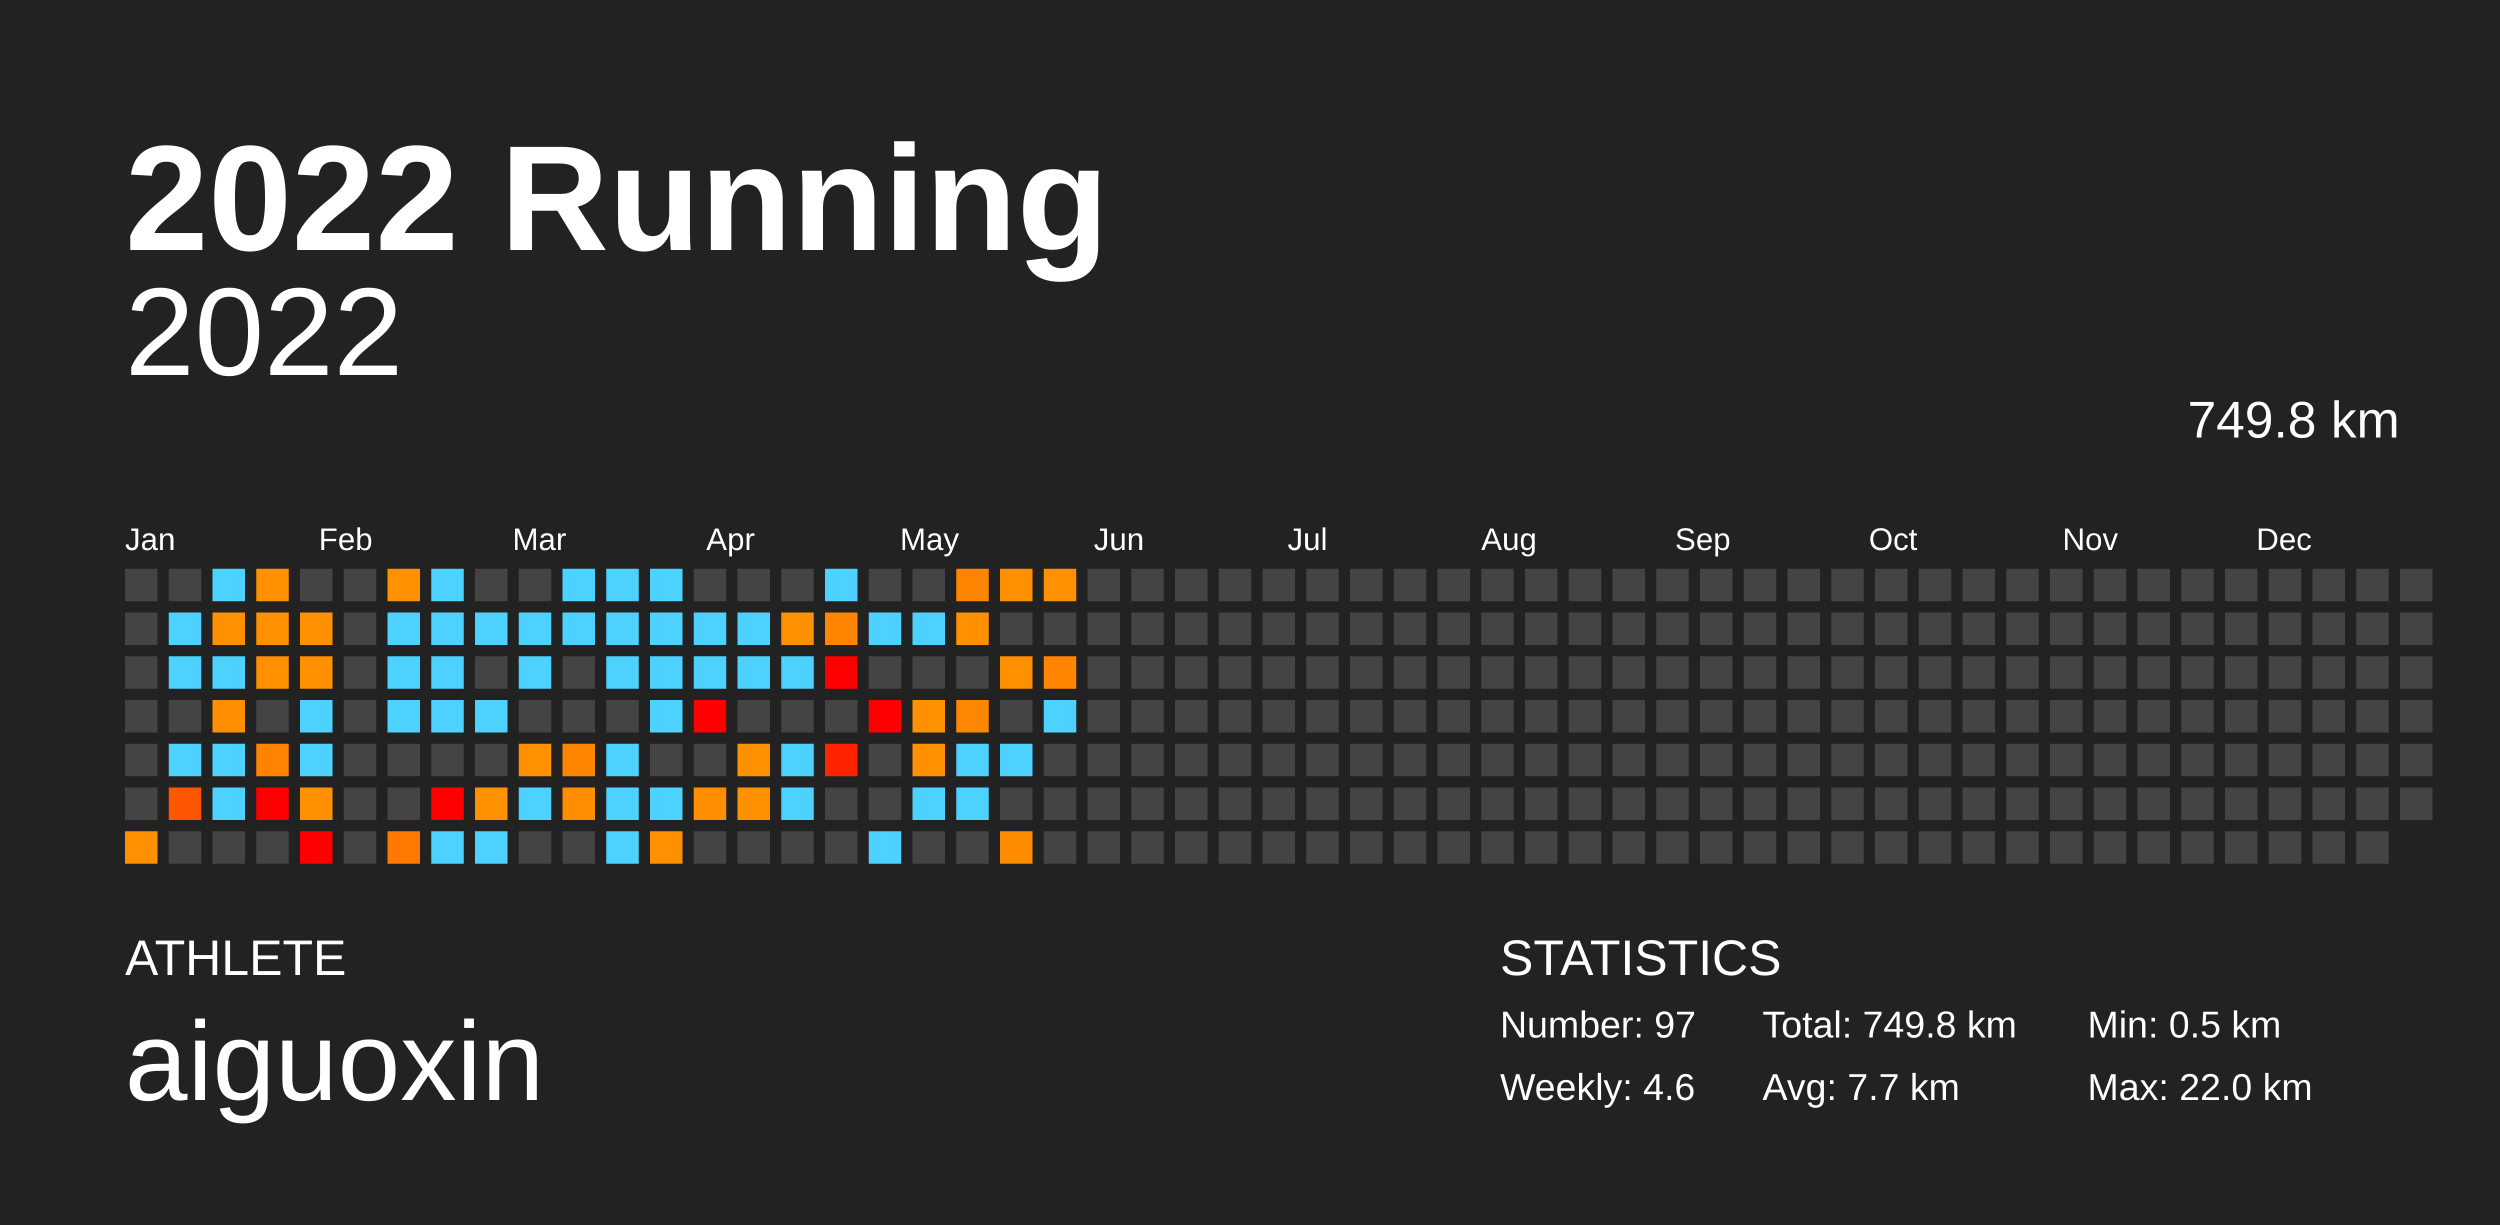
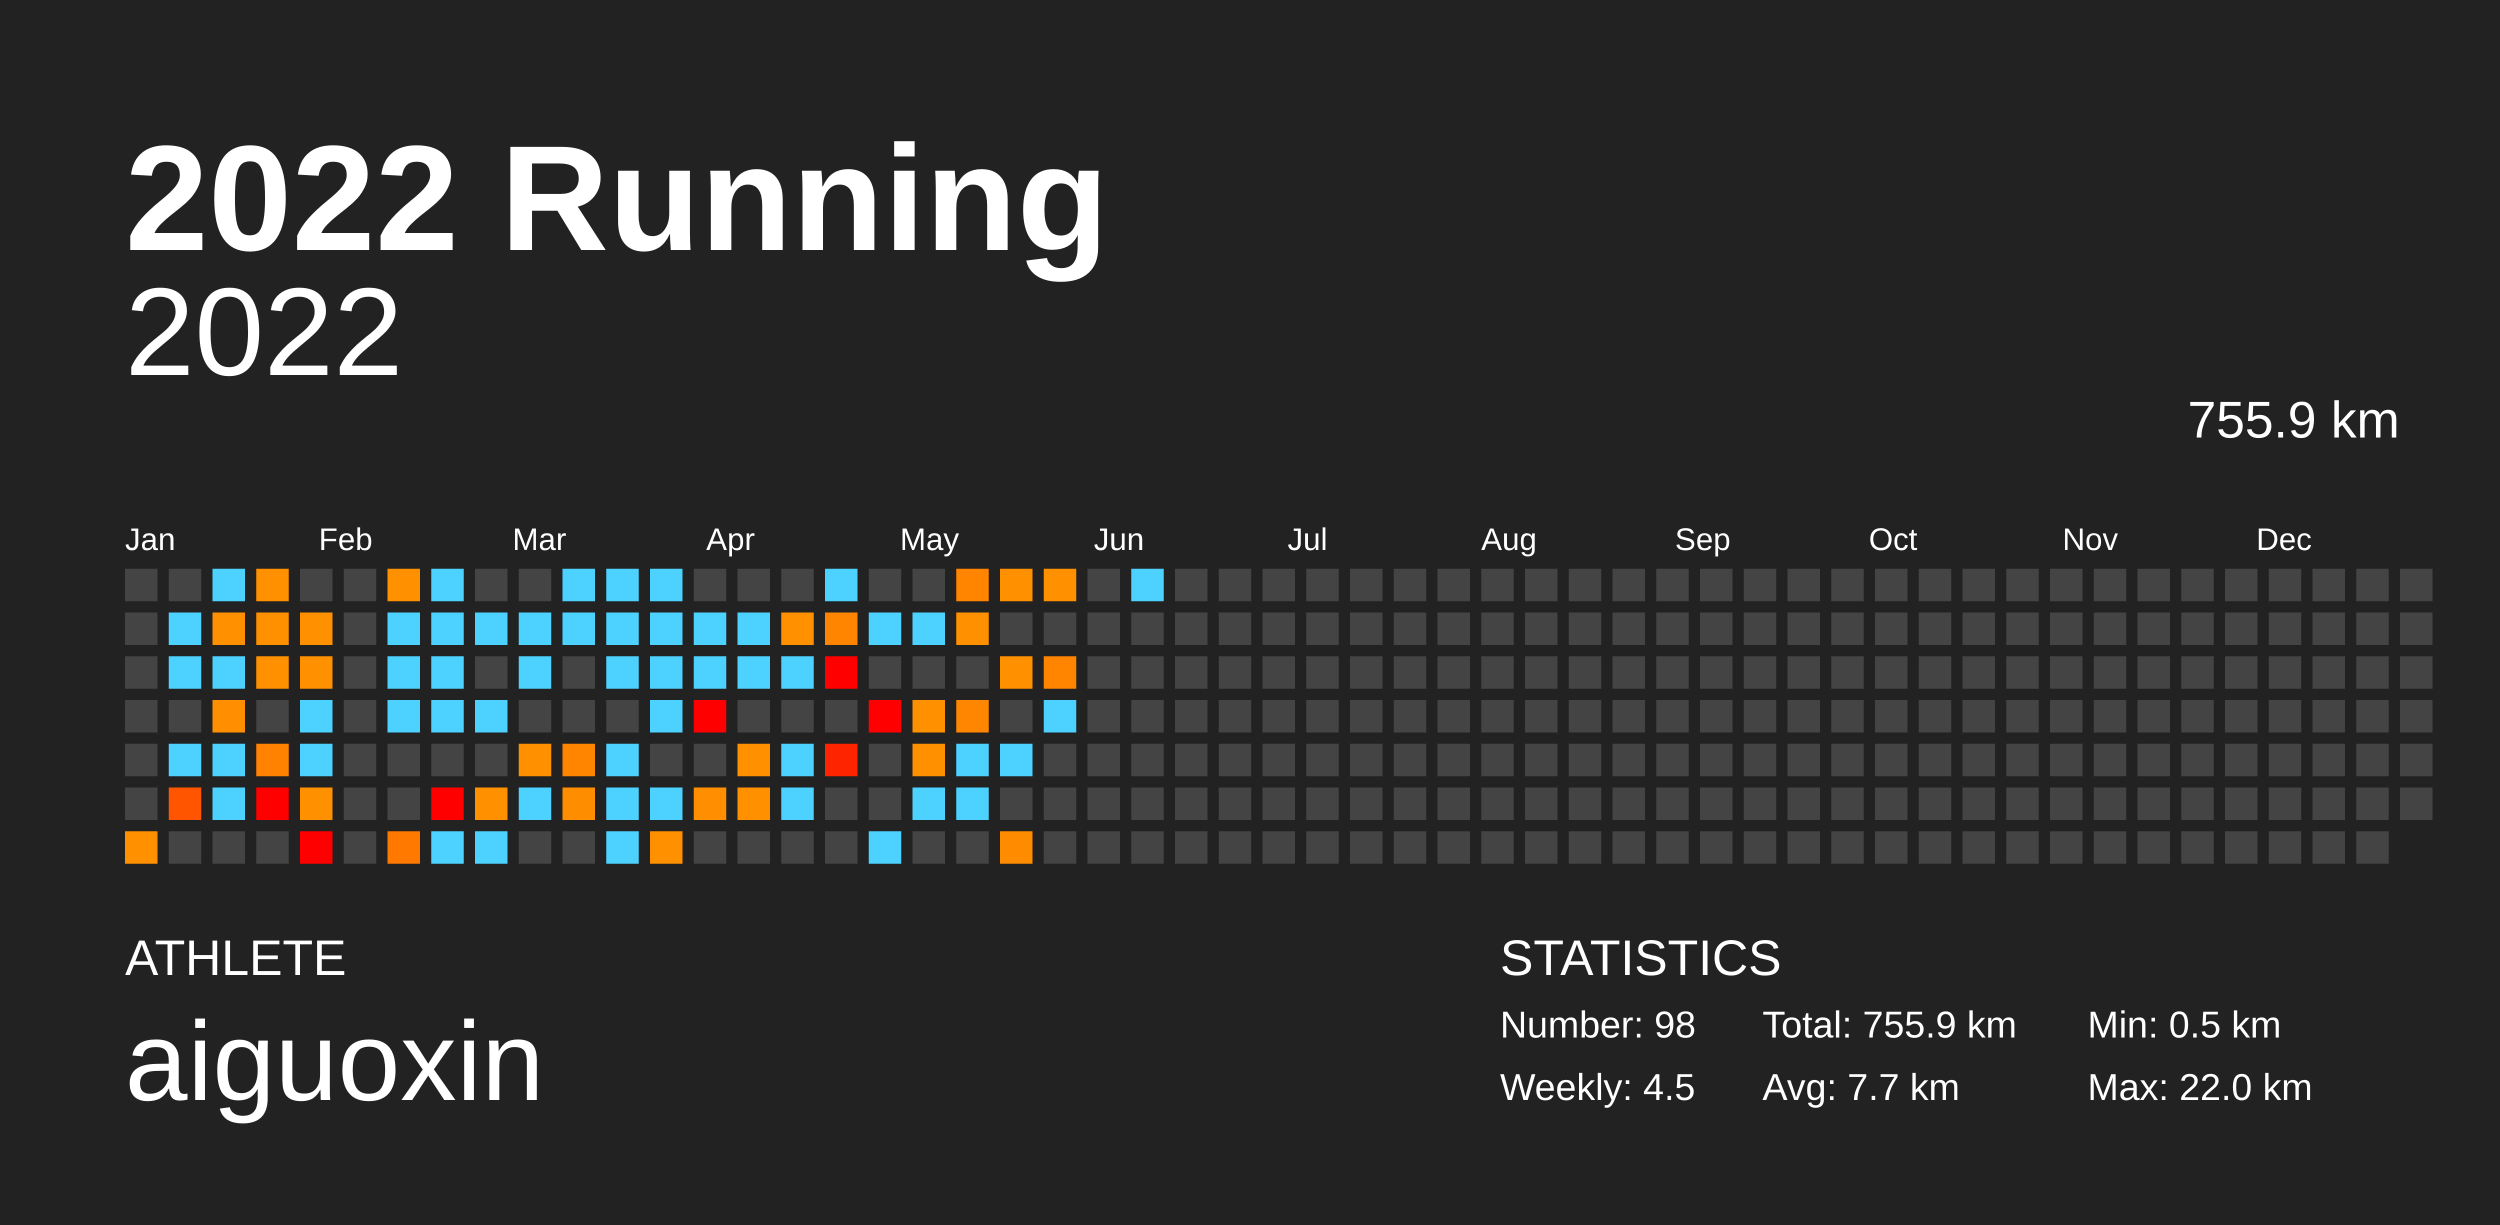
<svg xmlns="http://www.w3.org/2000/svg" baseProfile="full" height="98mm" version="1.1" viewBox="0,0,200,98" width="200mm">
  <defs />
  <rect fill="#222222" height="98" width="200" x="0" y="0" />
  <text fill="#FFFFFF" style="font-size:12px; font-family:Arial; font-weight:bold;" x="10" y="20">2022 Running</text>
  <text fill="#FFFFFF" style="font-size:4px; font-family:Arial" x="10" y="78">ATHLETE</text>
  <text fill="#FFFFFF" style="font-size:9px; font-family:Arial" x="10" y="88">aiguoxin</text>
  <text fill="#FFFFFF" style="font-size:4px; font-family:Arial" x="120" y="78">STATISTICS</text>
-   <text fill="#FFFFFF" style="font-size:3px; font-family:Arial" x="120" y="83">Number: 97</text>
-   <text fill="#FFFFFF" style="font-size:3px; font-family:Arial" x="120" y="88">Weekly: 4.6</text>
-   <text fill="#FFFFFF" style="font-size:3px; font-family:Arial" x="141" y="83">Total: 749.8 km</text>
+   <text fill="#FFFFFF" style="font-size:3px; font-family:Arial" x="120" y="83">Number: 98</text>
+   <text fill="#FFFFFF" style="font-size:3px; font-family:Arial" x="120" y="88">Weekly: 4.5</text>
+   <text fill="#FFFFFF" style="font-size:3px; font-family:Arial" x="141" y="83">Total: 755.9 km</text>
  <text fill="#FFFFFF" style="font-size:3px; font-family:Arial" x="141" y="88">Avg: 7.7 km</text>
  <text fill="#FFFFFF" style="font-size:3px; font-family:Arial" x="167" y="83">Min: 0.5 km</text>
  <text fill="#FFFFFF" style="font-size:3px; font-family:Arial" x="167" y="88">Max: 22.0 km</text>
  <text alignment-baseline="hanging" fill="#FFFFFF" style="font-size:10.0px; font-family:Arial;" x="10" y="30">2022</text>
-   <text alignment-baseline="hanging" fill="#FFFFFF" style="font-size:4.125px; font-family:Arial;" x="175" y="35">749.8 km</text>
+   <text alignment-baseline="hanging" fill="#FFFFFF" style="font-size:4.125px; font-family:Arial;" x="175" y="35">755.9 km</text>
  <text fill="#FFFFFF" style="font-size:2.5px; font-family:Arial" x="10.0" y="44">Jan</text>
  <text fill="#FFFFFF" style="font-size:2.5px; font-family:Arial" x="25.5" y="44">Feb</text>
  <text fill="#FFFFFF" style="font-size:2.5px; font-family:Arial" x="41.0" y="44">Mar</text>
  <text fill="#FFFFFF" style="font-size:2.5px; font-family:Arial" x="56.5" y="44">Apr</text>
  <text fill="#FFFFFF" style="font-size:2.5px; font-family:Arial" x="72.0" y="44">May</text>
  <text fill="#FFFFFF" style="font-size:2.5px; font-family:Arial" x="87.5" y="44">Jun</text>
  <text fill="#FFFFFF" style="font-size:2.5px; font-family:Arial" x="103.0" y="44">Jul</text>
  <text fill="#FFFFFF" style="font-size:2.5px; font-family:Arial" x="118.5" y="44">Aug</text>
  <text fill="#FFFFFF" style="font-size:2.5px; font-family:Arial" x="134.0" y="44">Sep</text>
  <text fill="#FFFFFF" style="font-size:2.5px; font-family:Arial" x="149.5" y="44">Oct</text>
  <text fill="#FFFFFF" style="font-size:2.5px; font-family:Arial" x="165.0" y="44">Nov</text>
  <text fill="#FFFFFF" style="font-size:2.5px; font-family:Arial" x="180.5" y="44">Dec</text>
  <rect fill="#444444" height="2.6" width="2.6" x="10.0" y="45.5" />
  <rect fill="#444444" height="2.6" width="2.6" x="10.0" y="49.0" />
  <rect fill="#444444" height="2.6" width="2.6" x="10.0" y="52.5" />
  <rect fill="#444444" height="2.6" width="2.6" x="10.0" y="56.0" />
  <rect fill="#444444" height="2.6" width="2.6" x="10.0" y="59.5" />
  <rect fill="#444444" height="2.6" width="2.6" x="10.0" y="63.0" />
  <rect fill="#ff9000" height="2.6" width="2.6" x="10.0" y="66.5" />
  <rect fill="#444444" height="2.6" width="2.6" x="13.5" y="45.5" />
  <rect fill="#4dd2ff" height="2.6" width="2.6" x="13.5" y="49.0" />
  <rect fill="#4dd2ff" height="2.6" width="2.6" x="13.5" y="52.5" />
  <rect fill="#444444" height="2.6" width="2.6" x="13.5" y="56.0" />
  <rect fill="#4dd2ff" height="2.6" width="2.6" x="13.5" y="59.5" />
  <rect fill="#ff5400" height="2.6" width="2.6" x="13.5" y="63.0" />
  <rect fill="#444444" height="2.6" width="2.6" x="13.5" y="66.5" />
  <rect fill="#4dd2ff" height="2.6" width="2.6" x="17.0" y="45.5" />
  <rect fill="#ff9000" height="2.6" width="2.6" x="17.0" y="49.0" />
  <rect fill="#4dd2ff" height="2.6" width="2.6" x="17.0" y="52.5" />
  <rect fill="#ff8f00" height="2.6" width="2.6" x="17.0" y="56.0" />
  <rect fill="#4dd2ff" height="2.6" width="2.6" x="17.0" y="59.5" />
  <rect fill="#4dd2ff" height="2.6" width="2.6" x="17.0" y="63.0" />
  <rect fill="#444444" height="2.6" width="2.6" x="17.0" y="66.5" />
  <rect fill="#ff9000" height="2.6" width="2.6" x="20.5" y="45.5" />
  <rect fill="#ff9000" height="2.6" width="2.6" x="20.5" y="49.0" />
  <rect fill="#ff9000" height="2.6" width="2.6" x="20.5" y="52.5" />
  <rect fill="#444444" height="2.6" width="2.6" x="20.5" y="56.0" />
  <rect fill="#ff8300" height="2.6" width="2.6" x="20.5" y="59.5" />
  <rect fill="red" height="2.6" width="2.6" x="20.5" y="63.0" />
  <rect fill="#444444" height="2.6" width="2.6" x="20.5" y="66.5" />
  <rect fill="#444444" height="2.6" width="2.6" x="24.0" y="45.5" />
  <rect fill="#ff9000" height="2.6" width="2.6" x="24.0" y="49.0" />
  <rect fill="#ff9000" height="2.6" width="2.6" x="24.0" y="52.5" />
  <rect fill="#4dd2ff" height="2.6" width="2.6" x="24.0" y="56.0" />
  <rect fill="#4dd2ff" height="2.6" width="2.6" x="24.0" y="59.5" />
  <rect fill="#ff9000" height="2.6" width="2.6" x="24.0" y="63.0" />
  <rect fill="red" height="2.6" width="2.6" x="24.0" y="66.5" />
  <rect fill="#444444" height="2.6" width="2.6" x="27.5" y="45.5" />
  <rect fill="#444444" height="2.6" width="2.6" x="27.5" y="49.0" />
  <rect fill="#444444" height="2.6" width="2.6" x="27.5" y="52.5" />
  <rect fill="#444444" height="2.6" width="2.6" x="27.5" y="56.0" />
  <rect fill="#444444" height="2.6" width="2.6" x="27.5" y="59.5" />
  <rect fill="#444444" height="2.6" width="2.6" x="27.5" y="63.0" />
  <rect fill="#444444" height="2.6" width="2.6" x="27.5" y="66.5" />
  <rect fill="#ff9000" height="2.6" width="2.6" x="31.0" y="45.5" />
  <rect fill="#4dd2ff" height="2.6" width="2.6" x="31.0" y="49.0" />
  <rect fill="#4dd2ff" height="2.6" width="2.6" x="31.0" y="52.5" />
  <rect fill="#4dd2ff" height="2.6" width="2.6" x="31.0" y="56.0" />
  <rect fill="#444444" height="2.6" width="2.6" x="31.0" y="59.5" />
  <rect fill="#444444" height="2.6" width="2.6" x="31.0" y="63.0" />
  <rect fill="#ff7800" height="2.6" width="2.6" x="31.0" y="66.5" />
  <rect fill="#4dd2ff" height="2.6" width="2.6" x="34.5" y="45.5" />
  <rect fill="#4dd2ff" height="2.6" width="2.6" x="34.5" y="49.0" />
  <rect fill="#4dd2ff" height="2.6" width="2.6" x="34.5" y="52.5" />
  <rect fill="#4dd2ff" height="2.6" width="2.6" x="34.5" y="56.0" />
  <rect fill="#444444" height="2.6" width="2.6" x="34.5" y="59.5" />
  <rect fill="red" height="2.6" width="2.6" x="34.5" y="63.0" />
  <rect fill="#4dd2ff" height="2.6" width="2.6" x="34.5" y="66.5" />
  <rect fill="#444444" height="2.6" width="2.6" x="38.0" y="45.5" />
  <rect fill="#4dd2ff" height="2.6" width="2.6" x="38.0" y="49.0" />
  <rect fill="#444444" height="2.6" width="2.6" x="38.0" y="52.5" />
  <rect fill="#4dd2ff" height="2.6" width="2.6" x="38.0" y="56.0" />
  <rect fill="#444444" height="2.6" width="2.6" x="38.0" y="59.5" />
  <rect fill="#ff9000" height="2.6" width="2.6" x="38.0" y="63.0" />
  <rect fill="#4dd2ff" height="2.6" width="2.6" x="38.0" y="66.5" />
  <rect fill="#444444" height="2.6" width="2.6" x="41.5" y="45.5" />
  <rect fill="#4dd2ff" height="2.6" width="2.6" x="41.5" y="49.0" />
  <rect fill="#4dd2ff" height="2.6" width="2.6" x="41.5" y="52.5" />
  <rect fill="#444444" height="2.6" width="2.6" x="41.5" y="56.0" />
  <rect fill="#ff9000" height="2.6" width="2.6" x="41.5" y="59.5" />
  <rect fill="#4dd2ff" height="2.6" width="2.6" x="41.5" y="63.0" />
  <rect fill="#444444" height="2.6" width="2.6" x="41.5" y="66.5" />
  <rect fill="#4dd2ff" height="2.6" width="2.6" x="45.0" y="45.5" />
  <rect fill="#4dd2ff" height="2.6" width="2.6" x="45.0" y="49.0" />
  <rect fill="#444444" height="2.6" width="2.6" x="45.0" y="52.5" />
  <rect fill="#444444" height="2.6" width="2.6" x="45.0" y="56.0" />
  <rect fill="#ff8400" height="2.6" width="2.6" x="45.0" y="59.5" />
  <rect fill="#ff8d00" height="2.6" width="2.6" x="45.0" y="63.0" />
  <rect fill="#444444" height="2.6" width="2.6" x="45.0" y="66.5" />
  <rect fill="#4dd2ff" height="2.6" width="2.6" x="48.5" y="45.5" />
  <rect fill="#4dd2ff" height="2.6" width="2.6" x="48.5" y="49.0" />
  <rect fill="#4dd2ff" height="2.6" width="2.6" x="48.5" y="52.5" />
  <rect fill="#444444" height="2.6" width="2.6" x="48.5" y="56.0" />
  <rect fill="#4dd2ff" height="2.6" width="2.6" x="48.5" y="59.5" />
  <rect fill="#4dd2ff" height="2.6" width="2.6" x="48.5" y="63.0" />
  <rect fill="#4dd2ff" height="2.6" width="2.6" x="48.5" y="66.5" />
  <rect fill="#4dd2ff" height="2.6" width="2.6" x="52.0" y="45.5" />
  <rect fill="#4dd2ff" height="2.6" width="2.6" x="52.0" y="49.0" />
  <rect fill="#4dd2ff" height="2.6" width="2.6" x="52.0" y="52.5" />
  <rect fill="#4dd2ff" height="2.6" width="2.6" x="52.0" y="56.0" />
  <rect fill="#444444" height="2.6" width="2.6" x="52.0" y="59.5" />
  <rect fill="#4dd2ff" height="2.6" width="2.6" x="52.0" y="63.0" />
  <rect fill="#ff9000" height="2.6" width="2.6" x="52.0" y="66.5" />
  <rect fill="#444444" height="2.6" width="2.6" x="55.5" y="45.5" />
  <rect fill="#4dd2ff" height="2.6" width="2.6" x="55.5" y="49.0" />
  <rect fill="#4dd2ff" height="2.6" width="2.6" x="55.5" y="52.5" />
  <rect fill="red" height="2.6" width="2.6" x="55.5" y="56.0" />
  <rect fill="#444444" height="2.6" width="2.6" x="55.5" y="59.5" />
  <rect fill="#ff8e00" height="2.6" width="2.6" x="55.5" y="63.0" />
  <rect fill="#444444" height="2.6" width="2.6" x="55.5" y="66.5" />
  <rect fill="#444444" height="2.6" width="2.6" x="59.0" y="45.5" />
  <rect fill="#4dd2ff" height="2.6" width="2.6" x="59.0" y="49.0" />
  <rect fill="#4dd2ff" height="2.6" width="2.6" x="59.0" y="52.5" />
  <rect fill="#444444" height="2.6" width="2.6" x="59.0" y="56.0" />
  <rect fill="#ff9000" height="2.6" width="2.6" x="59.0" y="59.5" />
  <rect fill="#ff9000" height="2.6" width="2.6" x="59.0" y="63.0" />
  <rect fill="#444444" height="2.6" width="2.6" x="59.0" y="66.5" />
  <rect fill="#444444" height="2.6" width="2.6" x="62.5" y="45.5" />
  <rect fill="#ff9000" height="2.6" width="2.6" x="62.5" y="49.0" />
  <rect fill="#4dd2ff" height="2.6" width="2.6" x="62.5" y="52.5" />
  <rect fill="#444444" height="2.6" width="2.6" x="62.5" y="56.0" />
  <rect fill="#4dd2ff" height="2.6" width="2.6" x="62.5" y="59.5" />
  <rect fill="#4dd2ff" height="2.6" width="2.6" x="62.5" y="63.0" />
  <rect fill="#444444" height="2.6" width="2.6" x="62.5" y="66.5" />
  <rect fill="#4dd2ff" height="2.6" width="2.6" x="66.0" y="45.5" />
  <rect fill="#ff8400" height="2.6" width="2.6" x="66.0" y="49.0" />
  <rect fill="red" height="2.6" width="2.6" x="66.0" y="52.5" />
  <rect fill="#444444" height="2.6" width="2.6" x="66.0" y="56.0" />
  <rect fill="#ff2400" height="2.6" width="2.6" x="66.0" y="59.5" />
  <rect fill="#444444" height="2.6" width="2.6" x="66.0" y="63.0" />
  <rect fill="#444444" height="2.6" width="2.6" x="66.0" y="66.5" />
  <rect fill="#444444" height="2.6" width="2.6" x="69.5" y="45.5" />
  <rect fill="#4dd2ff" height="2.6" width="2.6" x="69.5" y="49.0" />
  <rect fill="#444444" height="2.6" width="2.6" x="69.5" y="52.5" />
  <rect fill="red" height="2.6" width="2.6" x="69.5" y="56.0" />
  <rect fill="#444444" height="2.6" width="2.6" x="69.5" y="59.5" />
  <rect fill="#444444" height="2.6" width="2.6" x="69.5" y="63.0" />
  <rect fill="#4dd2ff" height="2.6" width="2.6" x="69.5" y="66.5" />
  <rect fill="#444444" height="2.6" width="2.6" x="73.0" y="45.5" />
  <rect fill="#4dd2ff" height="2.6" width="2.6" x="73.0" y="49.0" />
  <rect fill="#444444" height="2.6" width="2.6" x="73.0" y="52.5" />
  <rect fill="#ff9000" height="2.6" width="2.6" x="73.0" y="56.0" />
  <rect fill="#ff9000" height="2.6" width="2.6" x="73.0" y="59.5" />
  <rect fill="#4dd2ff" height="2.6" width="2.6" x="73.0" y="63.0" />
  <rect fill="#444444" height="2.6" width="2.6" x="73.0" y="66.5" />
  <rect fill="#ff8400" height="2.6" width="2.6" x="76.5" y="45.5" />
  <rect fill="#ff9000" height="2.6" width="2.6" x="76.5" y="49.0" />
  <rect fill="#444444" height="2.6" width="2.6" x="76.5" y="52.5" />
  <rect fill="#ff8600" height="2.6" width="2.6" x="76.5" y="56.0" />
  <rect fill="#4dd2ff" height="2.6" width="2.6" x="76.5" y="59.5" />
  <rect fill="#4dd2ff" height="2.6" width="2.6" x="76.5" y="63.0" />
  <rect fill="#444444" height="2.6" width="2.6" x="76.5" y="66.5" />
  <rect fill="#ff9000" height="2.6" width="2.6" x="80.0" y="45.5" />
  <rect fill="#444444" height="2.6" width="2.6" x="80.0" y="49.0" />
  <rect fill="#ff9000" height="2.6" width="2.6" x="80.0" y="52.5" />
  <rect fill="#444444" height="2.6" width="2.6" x="80.0" y="56.0" />
  <rect fill="#4dd2ff" height="2.6" width="2.6" x="80.0" y="59.5" />
  <rect fill="#444444" height="2.6" width="2.6" x="80.0" y="63.0" />
  <rect fill="#ff8c00" height="2.6" width="2.6" x="80.0" y="66.5" />
  <rect fill="#ff9000" height="2.6" width="2.6" x="83.5" y="45.5" />
  <rect fill="#444444" height="2.6" width="2.6" x="83.5" y="49.0" />
  <rect fill="#ff8400" height="2.6" width="2.6" x="83.5" y="52.5" />
  <rect fill="#4dd2ff" height="2.6" width="2.6" x="83.5" y="56.0" />
  <rect fill="#444444" height="2.6" width="2.6" x="83.5" y="59.5" />
  <rect fill="#444444" height="2.6" width="2.6" x="83.5" y="63.0" />
  <rect fill="#444444" height="2.6" width="2.6" x="83.5" y="66.5" />
  <rect fill="#444444" height="2.6" width="2.6" x="87.0" y="45.5" />
  <rect fill="#444444" height="2.6" width="2.6" x="87.0" y="49.0" />
  <rect fill="#444444" height="2.6" width="2.6" x="87.0" y="52.5" />
  <rect fill="#444444" height="2.6" width="2.6" x="87.0" y="56.0" />
  <rect fill="#444444" height="2.6" width="2.6" x="87.0" y="59.5" />
  <rect fill="#444444" height="2.6" width="2.6" x="87.0" y="63.0" />
  <rect fill="#444444" height="2.6" width="2.6" x="87.0" y="66.5" />
-   <rect fill="#444444" height="2.6" width="2.6" x="90.5" y="45.5" />
+   <rect fill="#4dd2ff" height="2.6" width="2.6" x="90.5" y="45.5" />
  <rect fill="#444444" height="2.6" width="2.6" x="90.5" y="49.0" />
  <rect fill="#444444" height="2.6" width="2.6" x="90.5" y="52.5" />
  <rect fill="#444444" height="2.6" width="2.6" x="90.5" y="56.0" />
  <rect fill="#444444" height="2.6" width="2.6" x="90.5" y="59.5" />
  <rect fill="#444444" height="2.6" width="2.6" x="90.5" y="63.0" />
  <rect fill="#444444" height="2.6" width="2.6" x="90.5" y="66.5" />
  <rect fill="#444444" height="2.6" width="2.6" x="94.0" y="45.5" />
  <rect fill="#444444" height="2.6" width="2.6" x="94.0" y="49.0" />
  <rect fill="#444444" height="2.6" width="2.6" x="94.0" y="52.5" />
  <rect fill="#444444" height="2.6" width="2.6" x="94.0" y="56.0" />
  <rect fill="#444444" height="2.6" width="2.6" x="94.0" y="59.5" />
  <rect fill="#444444" height="2.6" width="2.6" x="94.0" y="63.0" />
  <rect fill="#444444" height="2.6" width="2.6" x="94.0" y="66.5" />
  <rect fill="#444444" height="2.6" width="2.6" x="97.5" y="45.5" />
  <rect fill="#444444" height="2.6" width="2.6" x="97.5" y="49.0" />
  <rect fill="#444444" height="2.6" width="2.6" x="97.5" y="52.5" />
  <rect fill="#444444" height="2.6" width="2.6" x="97.5" y="56.0" />
  <rect fill="#444444" height="2.6" width="2.6" x="97.5" y="59.5" />
  <rect fill="#444444" height="2.6" width="2.6" x="97.5" y="63.0" />
  <rect fill="#444444" height="2.6" width="2.6" x="97.5" y="66.5" />
  <rect fill="#444444" height="2.6" width="2.6" x="101.0" y="45.5" />
  <rect fill="#444444" height="2.6" width="2.6" x="101.0" y="49.0" />
  <rect fill="#444444" height="2.6" width="2.6" x="101.0" y="52.5" />
  <rect fill="#444444" height="2.6" width="2.6" x="101.0" y="56.0" />
  <rect fill="#444444" height="2.6" width="2.6" x="101.0" y="59.5" />
  <rect fill="#444444" height="2.6" width="2.6" x="101.0" y="63.0" />
  <rect fill="#444444" height="2.6" width="2.6" x="101.0" y="66.5" />
  <rect fill="#444444" height="2.6" width="2.6" x="104.5" y="45.5" />
  <rect fill="#444444" height="2.6" width="2.6" x="104.5" y="49.0" />
  <rect fill="#444444" height="2.6" width="2.6" x="104.5" y="52.5" />
  <rect fill="#444444" height="2.6" width="2.6" x="104.5" y="56.0" />
  <rect fill="#444444" height="2.6" width="2.6" x="104.5" y="59.5" />
  <rect fill="#444444" height="2.6" width="2.6" x="104.5" y="63.0" />
  <rect fill="#444444" height="2.6" width="2.6" x="104.5" y="66.5" />
  <rect fill="#444444" height="2.6" width="2.6" x="108.0" y="45.5" />
  <rect fill="#444444" height="2.6" width="2.6" x="108.0" y="49.0" />
  <rect fill="#444444" height="2.6" width="2.6" x="108.0" y="52.5" />
  <rect fill="#444444" height="2.6" width="2.6" x="108.0" y="56.0" />
  <rect fill="#444444" height="2.6" width="2.6" x="108.0" y="59.5" />
  <rect fill="#444444" height="2.6" width="2.6" x="108.0" y="63.0" />
  <rect fill="#444444" height="2.6" width="2.6" x="108.0" y="66.5" />
  <rect fill="#444444" height="2.6" width="2.6" x="111.5" y="45.5" />
  <rect fill="#444444" height="2.6" width="2.6" x="111.5" y="49.0" />
  <rect fill="#444444" height="2.6" width="2.6" x="111.5" y="52.5" />
  <rect fill="#444444" height="2.6" width="2.6" x="111.5" y="56.0" />
  <rect fill="#444444" height="2.6" width="2.6" x="111.5" y="59.5" />
  <rect fill="#444444" height="2.6" width="2.6" x="111.5" y="63.0" />
  <rect fill="#444444" height="2.6" width="2.6" x="111.5" y="66.5" />
  <rect fill="#444444" height="2.6" width="2.6" x="115.0" y="45.5" />
  <rect fill="#444444" height="2.6" width="2.6" x="115.0" y="49.0" />
  <rect fill="#444444" height="2.6" width="2.6" x="115.0" y="52.5" />
  <rect fill="#444444" height="2.6" width="2.6" x="115.0" y="56.0" />
  <rect fill="#444444" height="2.6" width="2.6" x="115.0" y="59.5" />
  <rect fill="#444444" height="2.6" width="2.6" x="115.0" y="63.0" />
  <rect fill="#444444" height="2.6" width="2.6" x="115.0" y="66.5" />
  <rect fill="#444444" height="2.6" width="2.6" x="118.5" y="45.5" />
  <rect fill="#444444" height="2.6" width="2.6" x="118.5" y="49.0" />
  <rect fill="#444444" height="2.6" width="2.6" x="118.5" y="52.5" />
  <rect fill="#444444" height="2.6" width="2.6" x="118.5" y="56.0" />
  <rect fill="#444444" height="2.6" width="2.6" x="118.5" y="59.5" />
  <rect fill="#444444" height="2.6" width="2.6" x="118.5" y="63.0" />
  <rect fill="#444444" height="2.6" width="2.6" x="118.5" y="66.5" />
  <rect fill="#444444" height="2.6" width="2.6" x="122.0" y="45.5" />
  <rect fill="#444444" height="2.6" width="2.6" x="122.0" y="49.0" />
  <rect fill="#444444" height="2.6" width="2.6" x="122.0" y="52.5" />
  <rect fill="#444444" height="2.6" width="2.6" x="122.0" y="56.0" />
  <rect fill="#444444" height="2.6" width="2.6" x="122.0" y="59.5" />
  <rect fill="#444444" height="2.6" width="2.6" x="122.0" y="63.0" />
  <rect fill="#444444" height="2.6" width="2.6" x="122.0" y="66.5" />
  <rect fill="#444444" height="2.6" width="2.6" x="125.5" y="45.5" />
  <rect fill="#444444" height="2.6" width="2.6" x="125.5" y="49.0" />
  <rect fill="#444444" height="2.6" width="2.6" x="125.5" y="52.5" />
  <rect fill="#444444" height="2.6" width="2.6" x="125.5" y="56.0" />
  <rect fill="#444444" height="2.6" width="2.6" x="125.5" y="59.5" />
  <rect fill="#444444" height="2.6" width="2.6" x="125.5" y="63.0" />
  <rect fill="#444444" height="2.6" width="2.6" x="125.5" y="66.5" />
  <rect fill="#444444" height="2.6" width="2.6" x="129.0" y="45.5" />
  <rect fill="#444444" height="2.6" width="2.6" x="129.0" y="49.0" />
  <rect fill="#444444" height="2.6" width="2.6" x="129.0" y="52.5" />
  <rect fill="#444444" height="2.6" width="2.6" x="129.0" y="56.0" />
  <rect fill="#444444" height="2.6" width="2.6" x="129.0" y="59.5" />
  <rect fill="#444444" height="2.6" width="2.6" x="129.0" y="63.0" />
  <rect fill="#444444" height="2.6" width="2.6" x="129.0" y="66.5" />
  <rect fill="#444444" height="2.6" width="2.6" x="132.5" y="45.5" />
  <rect fill="#444444" height="2.6" width="2.6" x="132.5" y="49.0" />
  <rect fill="#444444" height="2.6" width="2.6" x="132.5" y="52.5" />
  <rect fill="#444444" height="2.6" width="2.6" x="132.5" y="56.0" />
  <rect fill="#444444" height="2.6" width="2.6" x="132.5" y="59.5" />
  <rect fill="#444444" height="2.6" width="2.6" x="132.5" y="63.0" />
  <rect fill="#444444" height="2.6" width="2.6" x="132.5" y="66.5" />
  <rect fill="#444444" height="2.6" width="2.6" x="136.0" y="45.5" />
  <rect fill="#444444" height="2.6" width="2.6" x="136.0" y="49.0" />
  <rect fill="#444444" height="2.6" width="2.6" x="136.0" y="52.5" />
  <rect fill="#444444" height="2.6" width="2.6" x="136.0" y="56.0" />
  <rect fill="#444444" height="2.6" width="2.6" x="136.0" y="59.5" />
  <rect fill="#444444" height="2.6" width="2.6" x="136.0" y="63.0" />
  <rect fill="#444444" height="2.6" width="2.6" x="136.0" y="66.5" />
  <rect fill="#444444" height="2.6" width="2.6" x="139.5" y="45.5" />
  <rect fill="#444444" height="2.6" width="2.6" x="139.5" y="49.0" />
  <rect fill="#444444" height="2.6" width="2.6" x="139.5" y="52.5" />
  <rect fill="#444444" height="2.6" width="2.6" x="139.5" y="56.0" />
  <rect fill="#444444" height="2.6" width="2.6" x="139.5" y="59.5" />
  <rect fill="#444444" height="2.6" width="2.6" x="139.5" y="63.0" />
  <rect fill="#444444" height="2.6" width="2.6" x="139.5" y="66.5" />
  <rect fill="#444444" height="2.6" width="2.6" x="143.0" y="45.5" />
  <rect fill="#444444" height="2.6" width="2.6" x="143.0" y="49.0" />
  <rect fill="#444444" height="2.6" width="2.6" x="143.0" y="52.5" />
  <rect fill="#444444" height="2.6" width="2.6" x="143.0" y="56.0" />
  <rect fill="#444444" height="2.6" width="2.6" x="143.0" y="59.5" />
  <rect fill="#444444" height="2.6" width="2.6" x="143.0" y="63.0" />
  <rect fill="#444444" height="2.6" width="2.6" x="143.0" y="66.5" />
  <rect fill="#444444" height="2.6" width="2.6" x="146.5" y="45.5" />
  <rect fill="#444444" height="2.6" width="2.6" x="146.5" y="49.0" />
  <rect fill="#444444" height="2.6" width="2.6" x="146.5" y="52.5" />
  <rect fill="#444444" height="2.6" width="2.6" x="146.5" y="56.0" />
  <rect fill="#444444" height="2.6" width="2.6" x="146.5" y="59.5" />
  <rect fill="#444444" height="2.6" width="2.6" x="146.5" y="63.0" />
  <rect fill="#444444" height="2.6" width="2.6" x="146.5" y="66.5" />
  <rect fill="#444444" height="2.6" width="2.6" x="150.0" y="45.5" />
  <rect fill="#444444" height="2.6" width="2.6" x="150.0" y="49.0" />
  <rect fill="#444444" height="2.6" width="2.6" x="150.0" y="52.5" />
  <rect fill="#444444" height="2.6" width="2.6" x="150.0" y="56.0" />
  <rect fill="#444444" height="2.6" width="2.6" x="150.0" y="59.5" />
  <rect fill="#444444" height="2.6" width="2.6" x="150.0" y="63.0" />
  <rect fill="#444444" height="2.6" width="2.6" x="150.0" y="66.5" />
  <rect fill="#444444" height="2.6" width="2.6" x="153.5" y="45.5" />
  <rect fill="#444444" height="2.6" width="2.6" x="153.5" y="49.0" />
  <rect fill="#444444" height="2.6" width="2.6" x="153.5" y="52.5" />
  <rect fill="#444444" height="2.6" width="2.6" x="153.5" y="56.0" />
  <rect fill="#444444" height="2.6" width="2.6" x="153.5" y="59.5" />
  <rect fill="#444444" height="2.6" width="2.6" x="153.5" y="63.0" />
  <rect fill="#444444" height="2.6" width="2.6" x="153.5" y="66.5" />
  <rect fill="#444444" height="2.6" width="2.6" x="157.0" y="45.5" />
  <rect fill="#444444" height="2.6" width="2.6" x="157.0" y="49.0" />
  <rect fill="#444444" height="2.6" width="2.6" x="157.0" y="52.5" />
  <rect fill="#444444" height="2.6" width="2.6" x="157.0" y="56.0" />
  <rect fill="#444444" height="2.6" width="2.6" x="157.0" y="59.5" />
  <rect fill="#444444" height="2.6" width="2.6" x="157.0" y="63.0" />
  <rect fill="#444444" height="2.6" width="2.6" x="157.0" y="66.5" />
  <rect fill="#444444" height="2.6" width="2.6" x="160.5" y="45.5" />
  <rect fill="#444444" height="2.6" width="2.6" x="160.5" y="49.0" />
  <rect fill="#444444" height="2.6" width="2.6" x="160.5" y="52.5" />
  <rect fill="#444444" height="2.6" width="2.6" x="160.5" y="56.0" />
  <rect fill="#444444" height="2.6" width="2.6" x="160.5" y="59.5" />
  <rect fill="#444444" height="2.6" width="2.6" x="160.5" y="63.0" />
  <rect fill="#444444" height="2.6" width="2.6" x="160.5" y="66.5" />
  <rect fill="#444444" height="2.6" width="2.6" x="164.0" y="45.5" />
  <rect fill="#444444" height="2.6" width="2.6" x="164.0" y="49.0" />
  <rect fill="#444444" height="2.6" width="2.6" x="164.0" y="52.5" />
  <rect fill="#444444" height="2.6" width="2.6" x="164.0" y="56.0" />
  <rect fill="#444444" height="2.6" width="2.6" x="164.0" y="59.5" />
  <rect fill="#444444" height="2.6" width="2.6" x="164.0" y="63.0" />
  <rect fill="#444444" height="2.6" width="2.6" x="164.0" y="66.5" />
  <rect fill="#444444" height="2.6" width="2.6" x="167.5" y="45.5" />
  <rect fill="#444444" height="2.6" width="2.6" x="167.5" y="49.0" />
  <rect fill="#444444" height="2.6" width="2.6" x="167.5" y="52.5" />
  <rect fill="#444444" height="2.6" width="2.6" x="167.5" y="56.0" />
  <rect fill="#444444" height="2.6" width="2.6" x="167.5" y="59.5" />
  <rect fill="#444444" height="2.6" width="2.6" x="167.5" y="63.0" />
  <rect fill="#444444" height="2.6" width="2.6" x="167.5" y="66.5" />
  <rect fill="#444444" height="2.6" width="2.6" x="171.0" y="45.5" />
  <rect fill="#444444" height="2.6" width="2.6" x="171.0" y="49.0" />
  <rect fill="#444444" height="2.6" width="2.6" x="171.0" y="52.5" />
  <rect fill="#444444" height="2.6" width="2.6" x="171.0" y="56.0" />
  <rect fill="#444444" height="2.6" width="2.6" x="171.0" y="59.5" />
  <rect fill="#444444" height="2.6" width="2.6" x="171.0" y="63.0" />
  <rect fill="#444444" height="2.6" width="2.6" x="171.0" y="66.5" />
  <rect fill="#444444" height="2.6" width="2.6" x="174.5" y="45.5" />
  <rect fill="#444444" height="2.6" width="2.6" x="174.5" y="49.0" />
  <rect fill="#444444" height="2.6" width="2.6" x="174.5" y="52.5" />
  <rect fill="#444444" height="2.6" width="2.6" x="174.5" y="56.0" />
  <rect fill="#444444" height="2.6" width="2.6" x="174.5" y="59.5" />
  <rect fill="#444444" height="2.6" width="2.6" x="174.5" y="63.0" />
  <rect fill="#444444" height="2.6" width="2.6" x="174.5" y="66.5" />
  <rect fill="#444444" height="2.6" width="2.6" x="178.0" y="45.5" />
  <rect fill="#444444" height="2.6" width="2.6" x="178.0" y="49.0" />
  <rect fill="#444444" height="2.6" width="2.6" x="178.0" y="52.5" />
  <rect fill="#444444" height="2.6" width="2.6" x="178.0" y="56.0" />
  <rect fill="#444444" height="2.6" width="2.6" x="178.0" y="59.5" />
  <rect fill="#444444" height="2.6" width="2.6" x="178.0" y="63.0" />
  <rect fill="#444444" height="2.6" width="2.6" x="178.0" y="66.5" />
  <rect fill="#444444" height="2.6" width="2.6" x="181.5" y="45.5" />
  <rect fill="#444444" height="2.6" width="2.6" x="181.5" y="49.0" />
  <rect fill="#444444" height="2.6" width="2.6" x="181.5" y="52.5" />
  <rect fill="#444444" height="2.6" width="2.6" x="181.5" y="56.0" />
  <rect fill="#444444" height="2.6" width="2.6" x="181.5" y="59.5" />
  <rect fill="#444444" height="2.6" width="2.6" x="181.5" y="63.0" />
  <rect fill="#444444" height="2.6" width="2.6" x="181.5" y="66.5" />
  <rect fill="#444444" height="2.6" width="2.6" x="185.0" y="45.5" />
  <rect fill="#444444" height="2.6" width="2.6" x="185.0" y="49.0" />
  <rect fill="#444444" height="2.6" width="2.6" x="185.0" y="52.5" />
  <rect fill="#444444" height="2.6" width="2.6" x="185.0" y="56.0" />
  <rect fill="#444444" height="2.6" width="2.6" x="185.0" y="59.5" />
  <rect fill="#444444" height="2.6" width="2.6" x="185.0" y="63.0" />
  <rect fill="#444444" height="2.6" width="2.6" x="185.0" y="66.5" />
  <rect fill="#444444" height="2.6" width="2.6" x="188.5" y="45.5" />
  <rect fill="#444444" height="2.6" width="2.6" x="188.5" y="49.0" />
  <rect fill="#444444" height="2.6" width="2.6" x="188.5" y="52.5" />
  <rect fill="#444444" height="2.6" width="2.6" x="188.5" y="56.0" />
  <rect fill="#444444" height="2.6" width="2.6" x="188.5" y="59.5" />
  <rect fill="#444444" height="2.6" width="2.6" x="188.5" y="63.0" />
  <rect fill="#444444" height="2.6" width="2.6" x="188.5" y="66.5" />
  <rect fill="#444444" height="2.6" width="2.6" x="192.0" y="45.5" />
  <rect fill="#444444" height="2.6" width="2.6" x="192.0" y="49.0" />
  <rect fill="#444444" height="2.6" width="2.6" x="192.0" y="52.5" />
  <rect fill="#444444" height="2.6" width="2.6" x="192.0" y="56.0" />
  <rect fill="#444444" height="2.6" width="2.6" x="192.0" y="59.5" />
  <rect fill="#444444" height="2.6" width="2.6" x="192.0" y="63.0" />
</svg>
